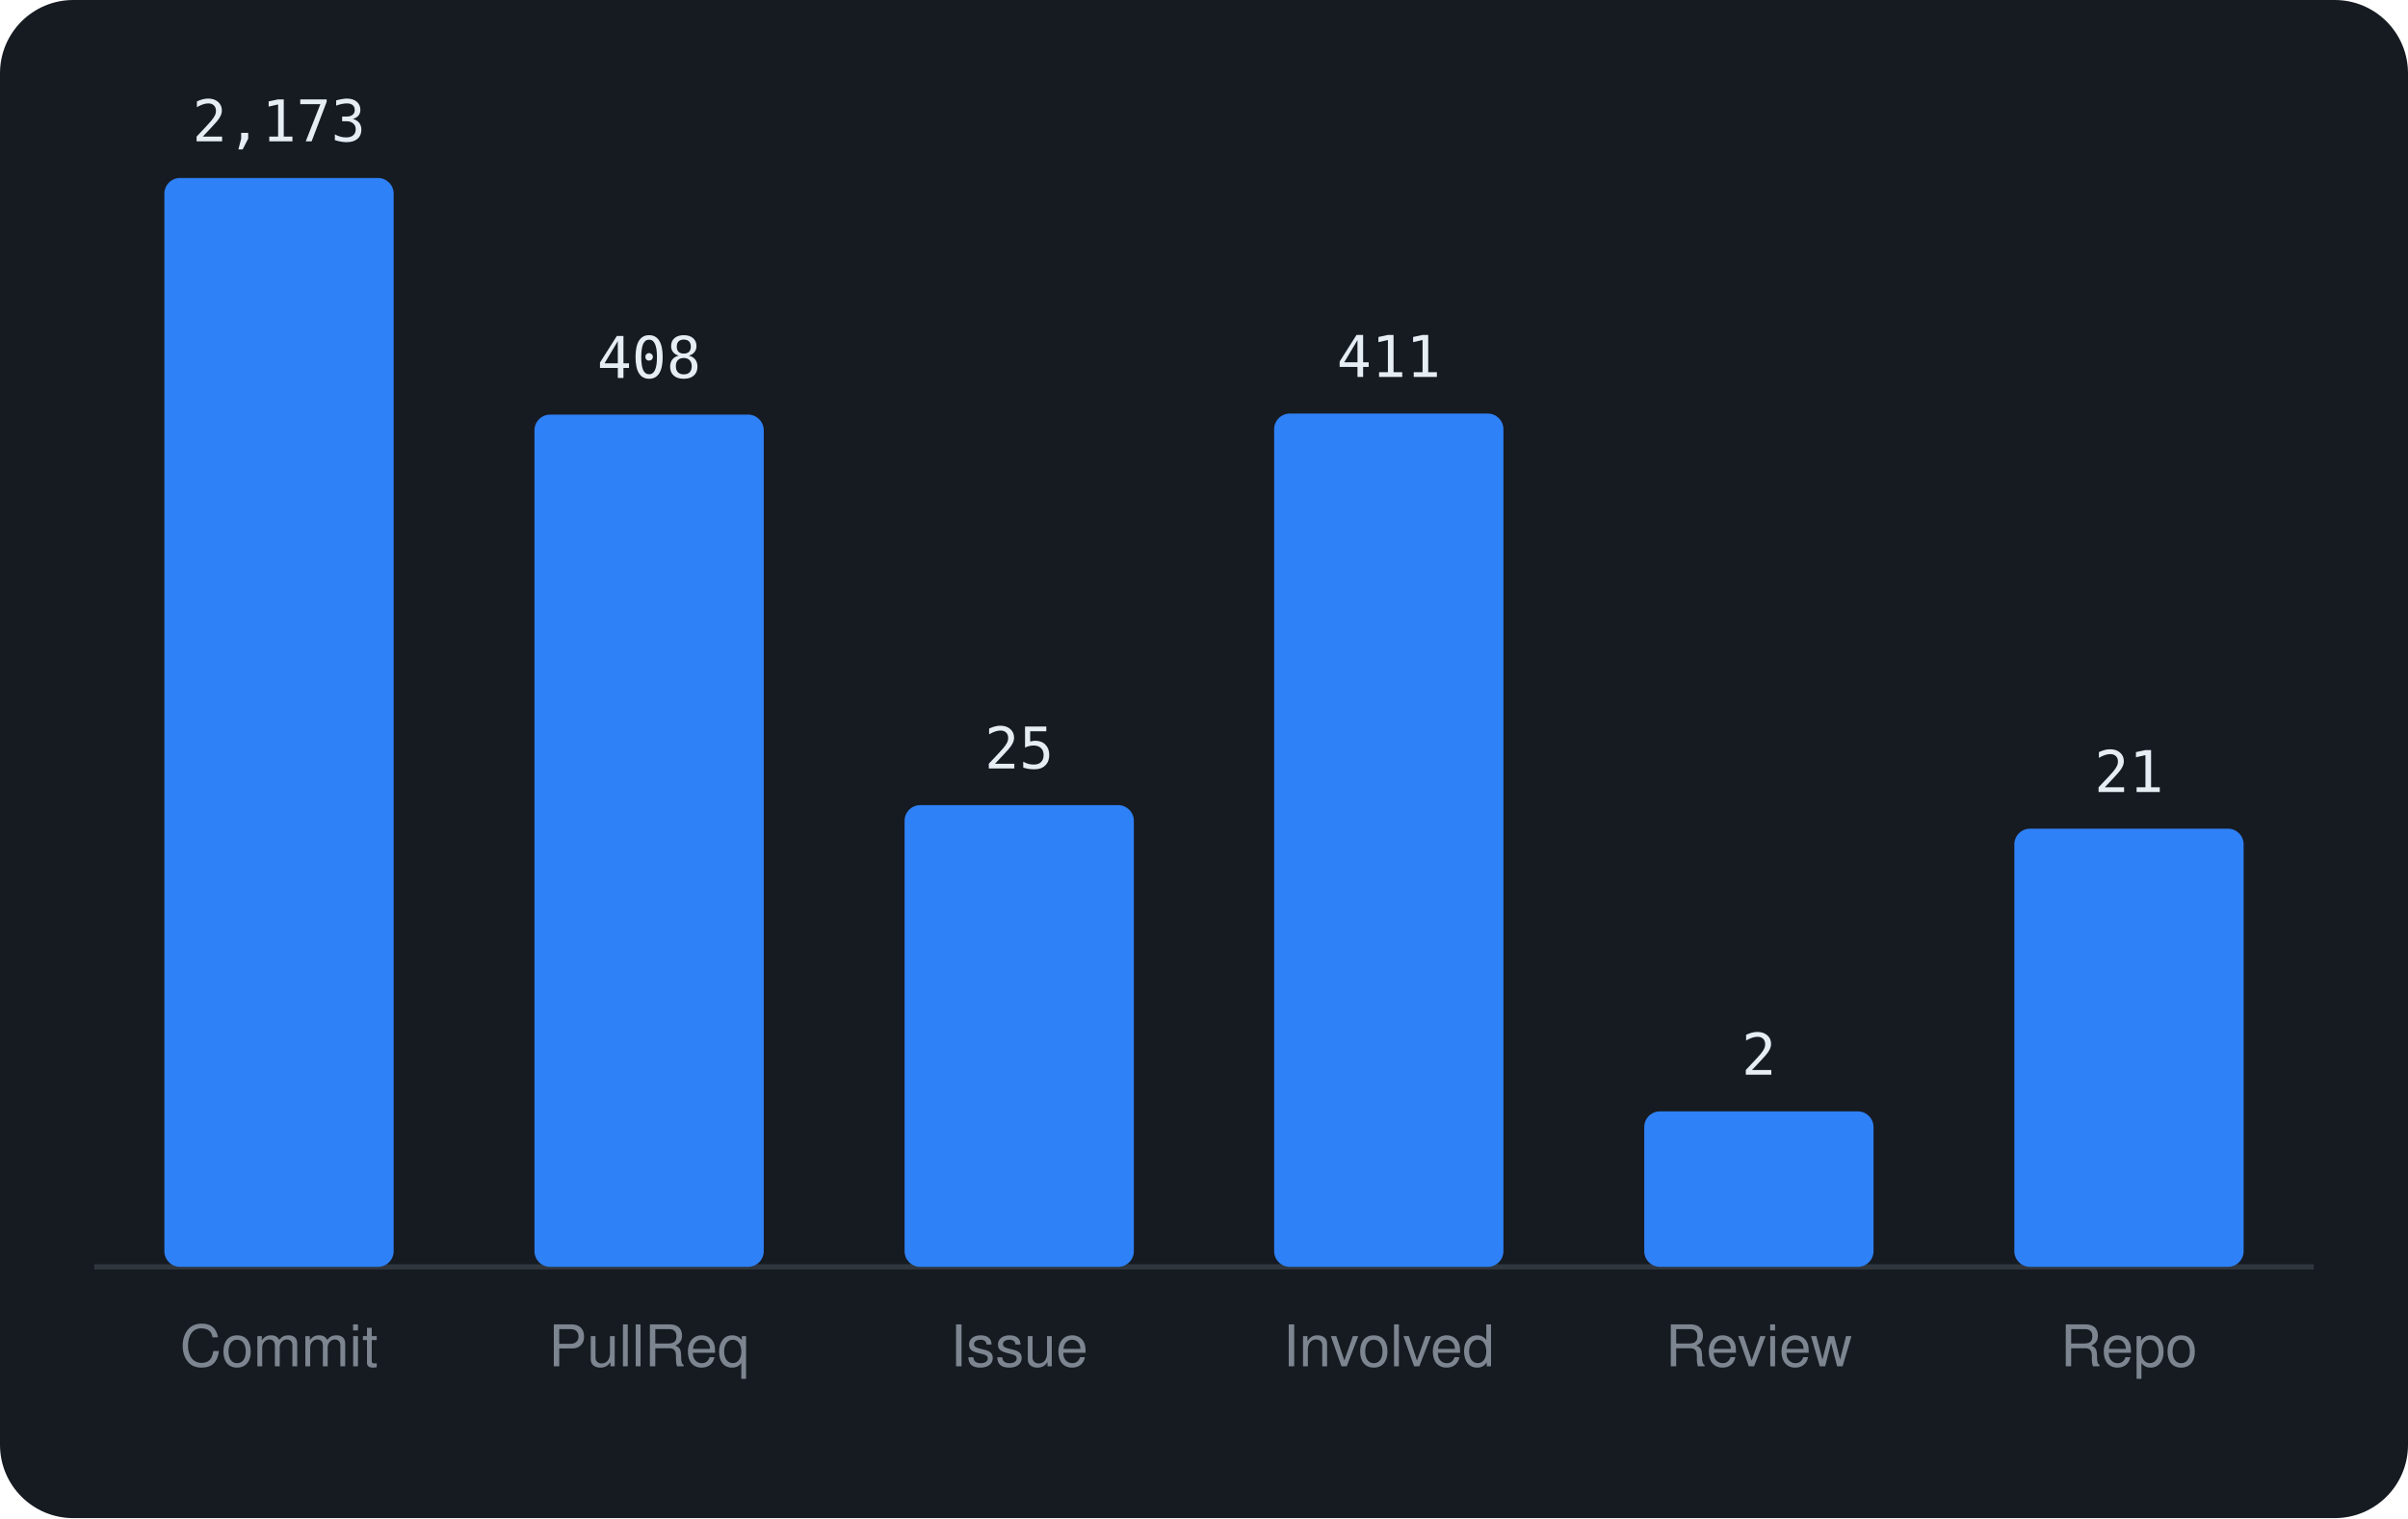
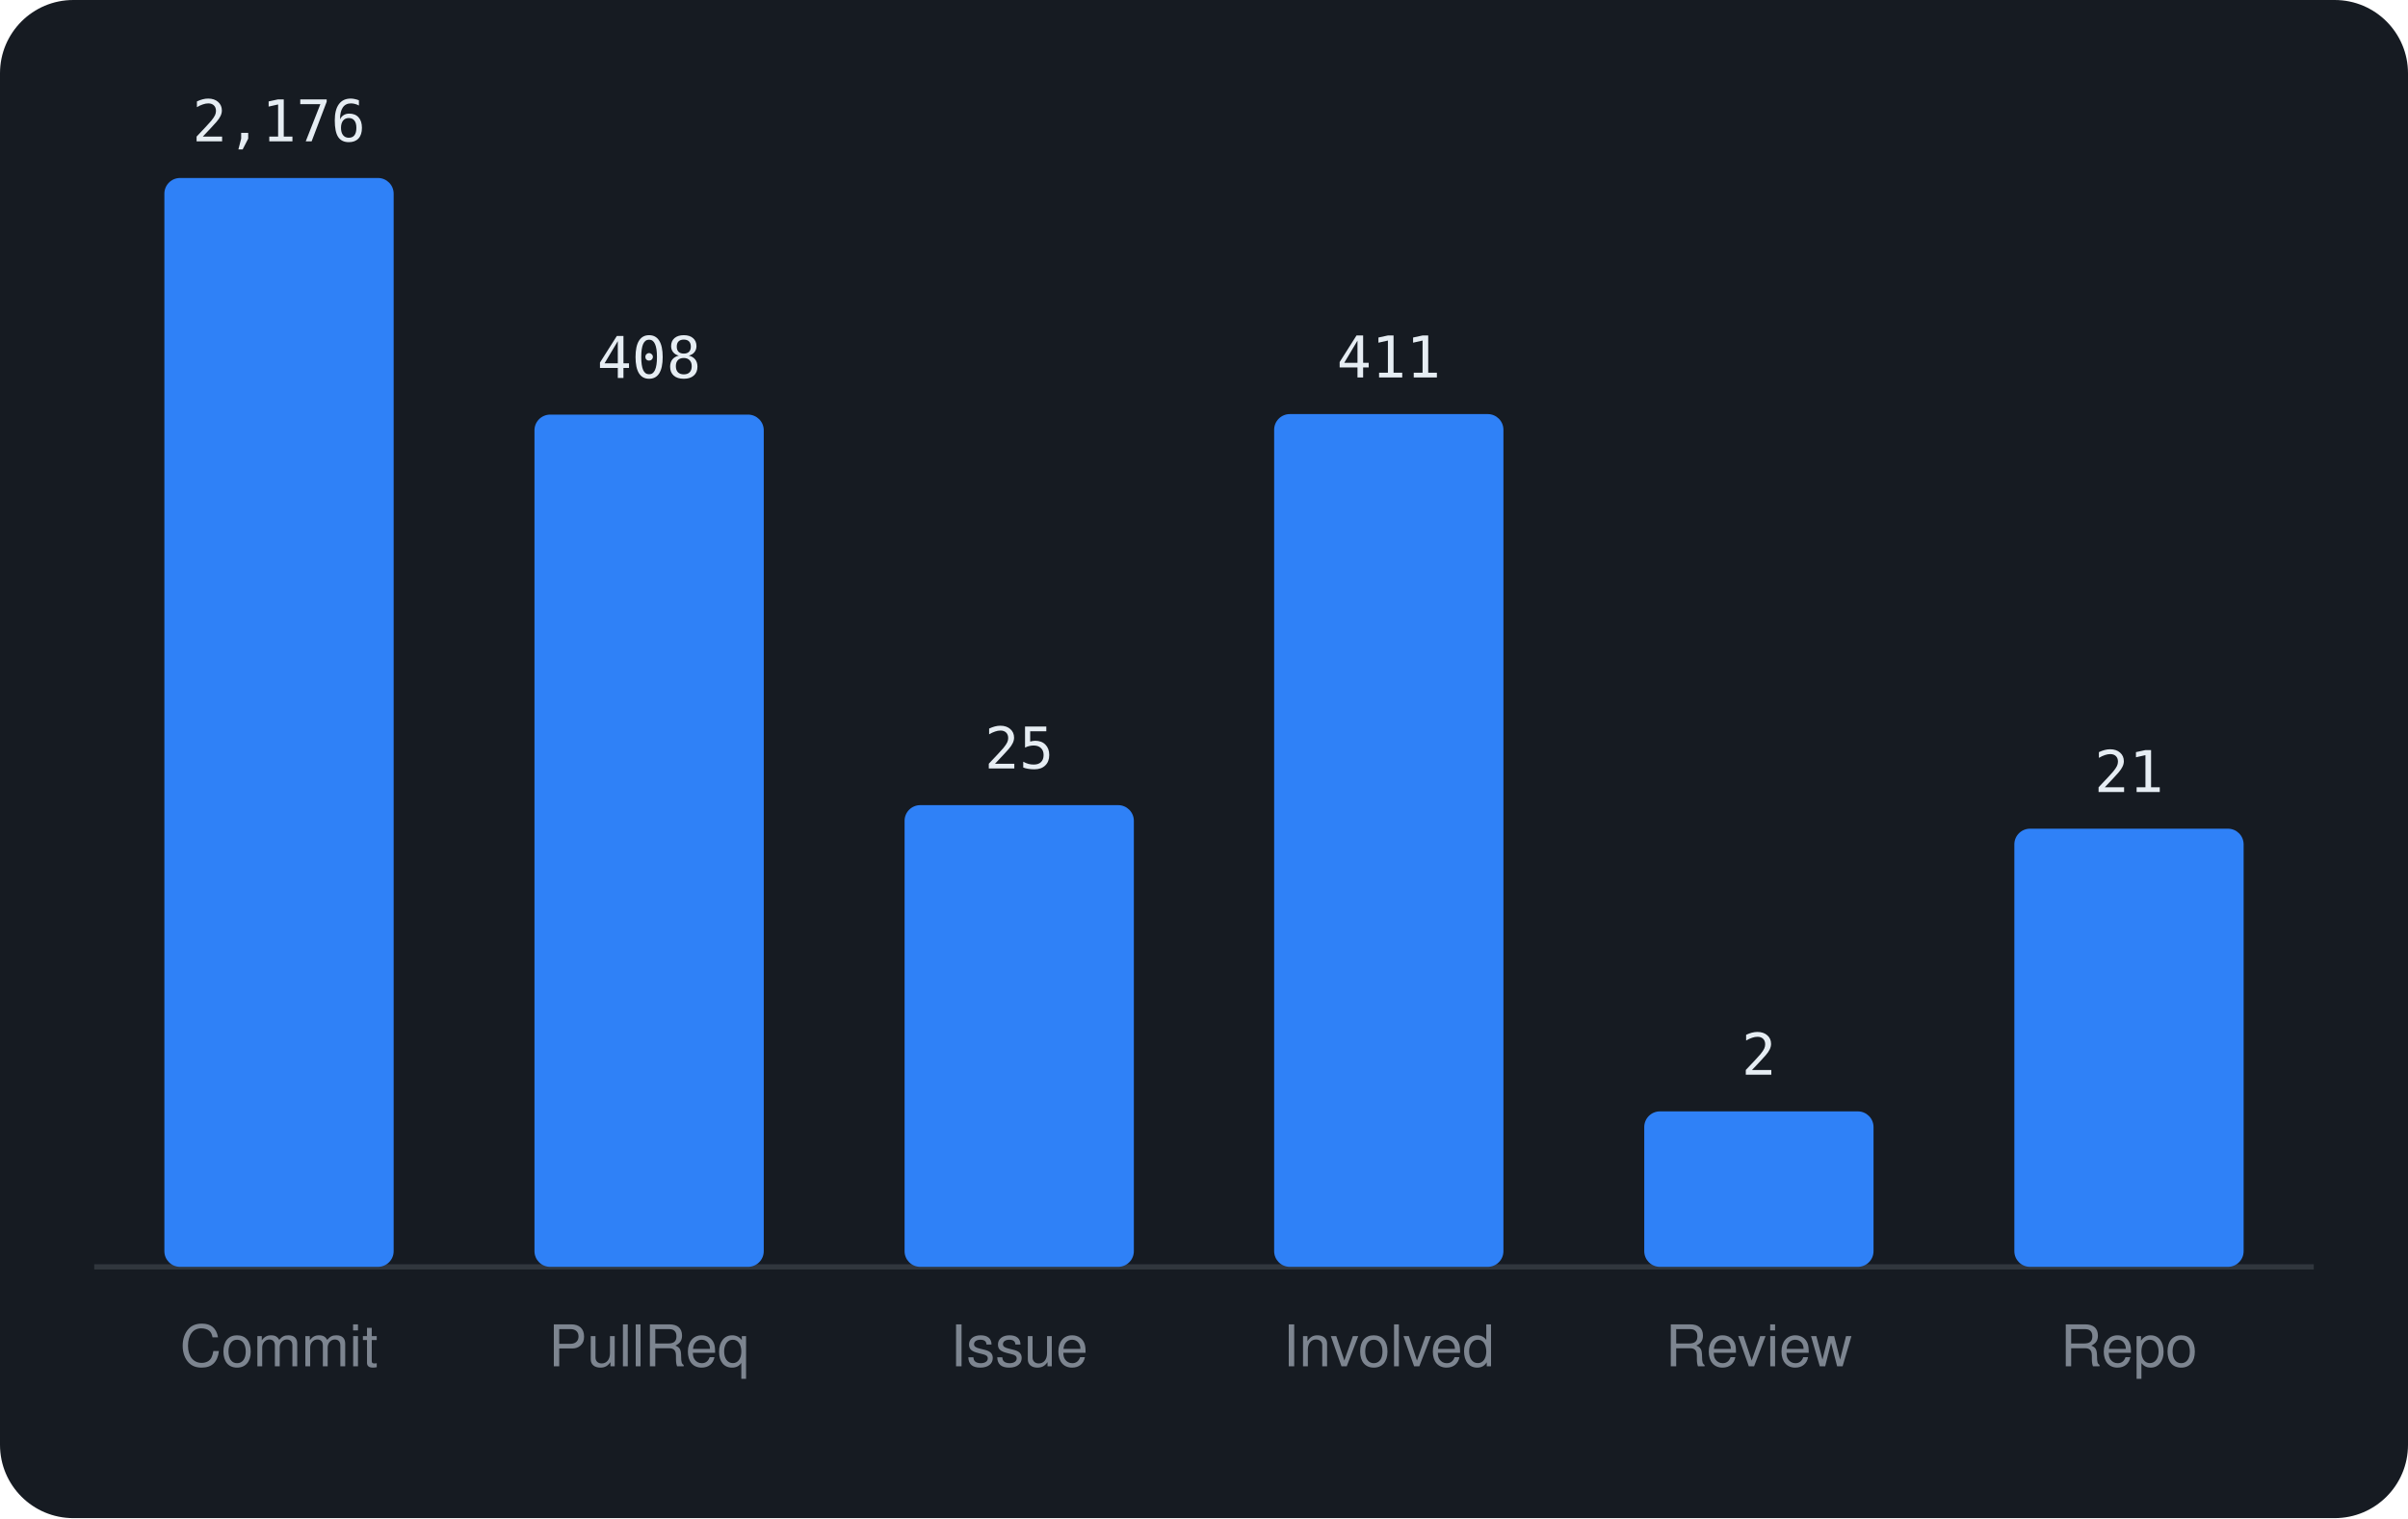
<svg xmlns="http://www.w3.org/2000/svg" viewBox="0 0 460 290" width="460" height="290" font-family="-apple-system,BlinkMacSystemFont,'Segoe UI',Helvetica,Arial,sans-serif">
  <rect width="460" height="290" rx="14" fill="#161b22" />
  <line x1="18" y1="242" x2="442" y2="242" stroke="#30363d" />
  <rect x="31.4" y="34.0" width="43.8" height="208.0" rx="3" fill="#2f81f7" />
-   <text x="53.3" y="27.0" text-anchor="middle" font-size="11" font-family="monospace" fill="#e6edf3">2,173</text>
+   <text x="53.3" y="27.0" text-anchor="middle" font-size="11" font-family="monospace" fill="#e6edf3">2,176</text>
  <text x="53.3" y="261" text-anchor="middle" font-size="11" fill="#7d8590">Commit</text>
  <rect x="102.1" y="79.2" width="43.8" height="162.8" rx="3" fill="#2f81f7" />
  <text x="124.0" y="72.2" text-anchor="middle" font-size="11" font-family="monospace" fill="#e6edf3">408</text>
  <text x="124.0" y="261" text-anchor="middle" font-size="11" fill="#7d8590">PullReq</text>
  <rect x="172.8" y="153.8" width="43.8" height="88.2" rx="3" fill="#2f81f7" />
  <text x="194.7" y="146.8" text-anchor="middle" font-size="11" font-family="monospace" fill="#e6edf3">25</text>
  <text x="194.7" y="261" text-anchor="middle" font-size="11" fill="#7d8590">Issue</text>
-   <rect x="243.4" y="79.0" width="43.8" height="163.0" rx="3" fill="#2f81f7" />
-   <text x="265.3" y="72.0" text-anchor="middle" font-size="11" font-family="monospace" fill="#e6edf3">411</text>
+   <rect x="243.4" y="79.1" width="43.8" height="162.9" rx="3" fill="#2f81f7" />
+   <text x="265.3" y="72.1" text-anchor="middle" font-size="11" font-family="monospace" fill="#e6edf3">411</text>
  <text x="265.3" y="261" text-anchor="middle" font-size="11" fill="#7d8590">Involved</text>
  <rect x="314.1" y="212.3" width="43.8" height="29.7" rx="3" fill="#2f81f7" />
  <text x="336.0" y="205.3" text-anchor="middle" font-size="11" font-family="monospace" fill="#e6edf3">2</text>
  <text x="336.0" y="261" text-anchor="middle" font-size="11" fill="#7d8590">Review</text>
  <rect x="384.8" y="158.3" width="43.8" height="83.7" rx="3" fill="#2f81f7" />
  <text x="406.7" y="151.3" text-anchor="middle" font-size="11" font-family="monospace" fill="#e6edf3">21</text>
  <text x="406.7" y="261" text-anchor="middle" font-size="11" fill="#7d8590">Repo</text>
</svg>
